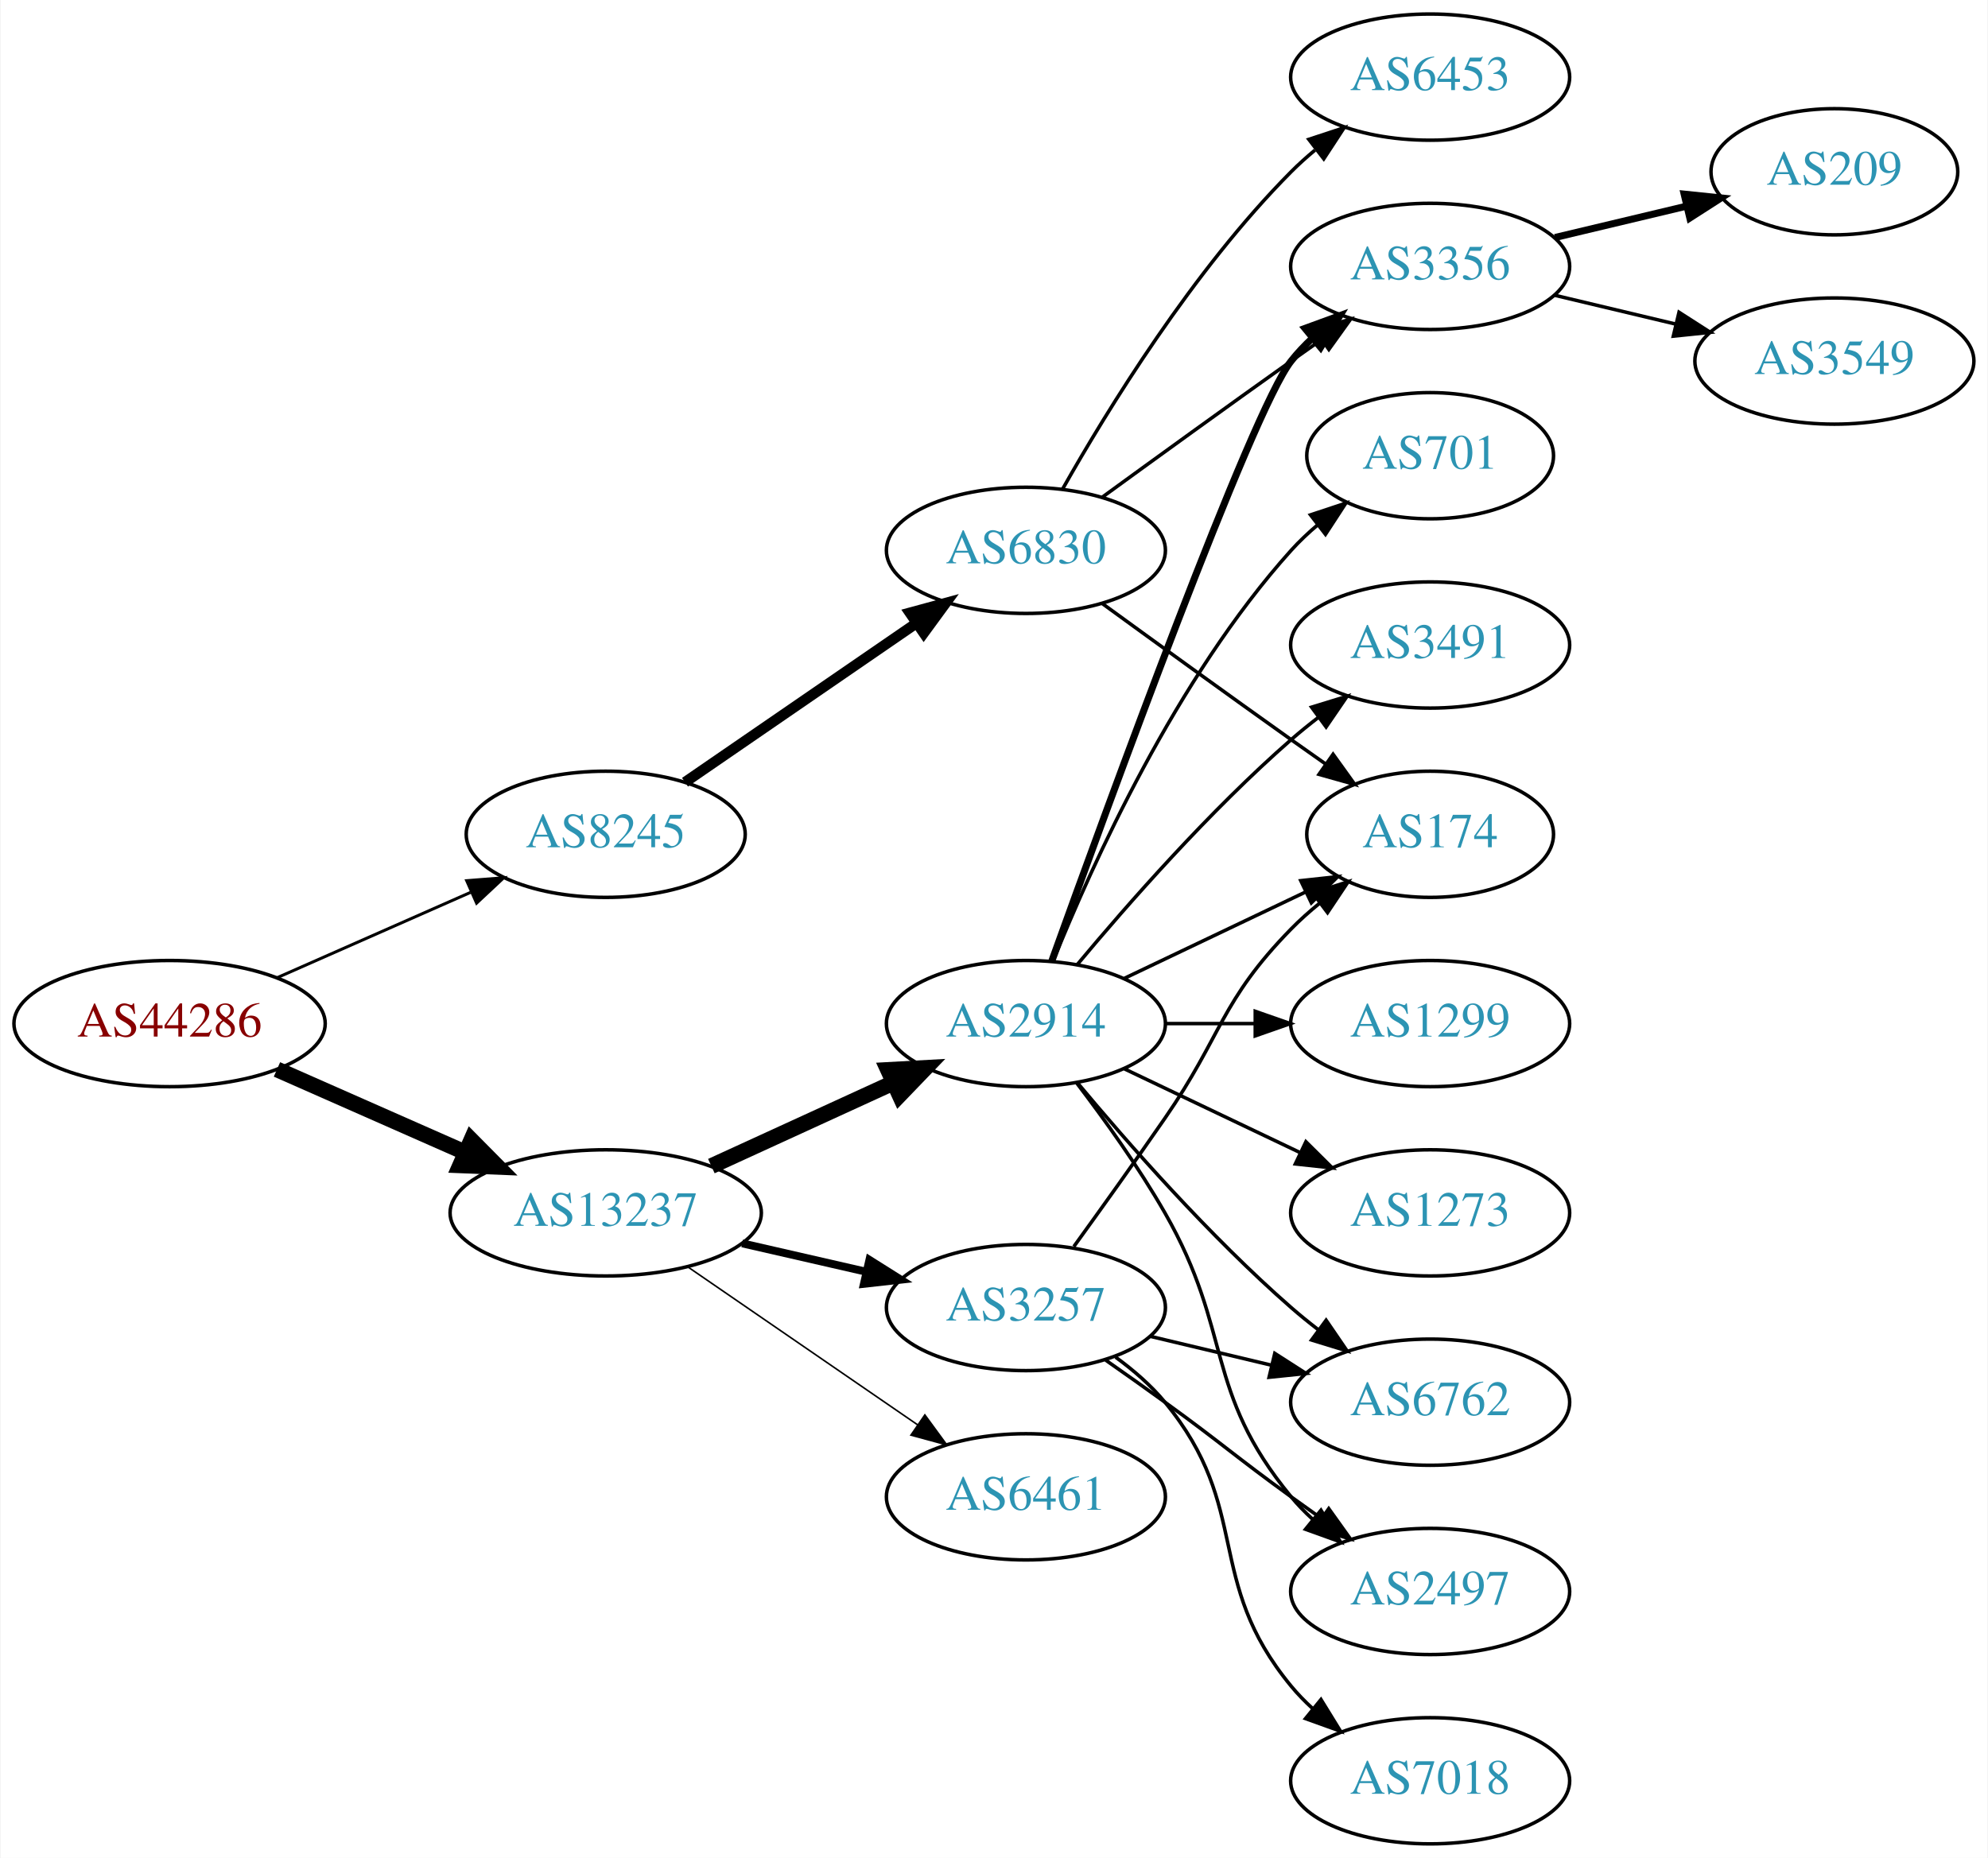
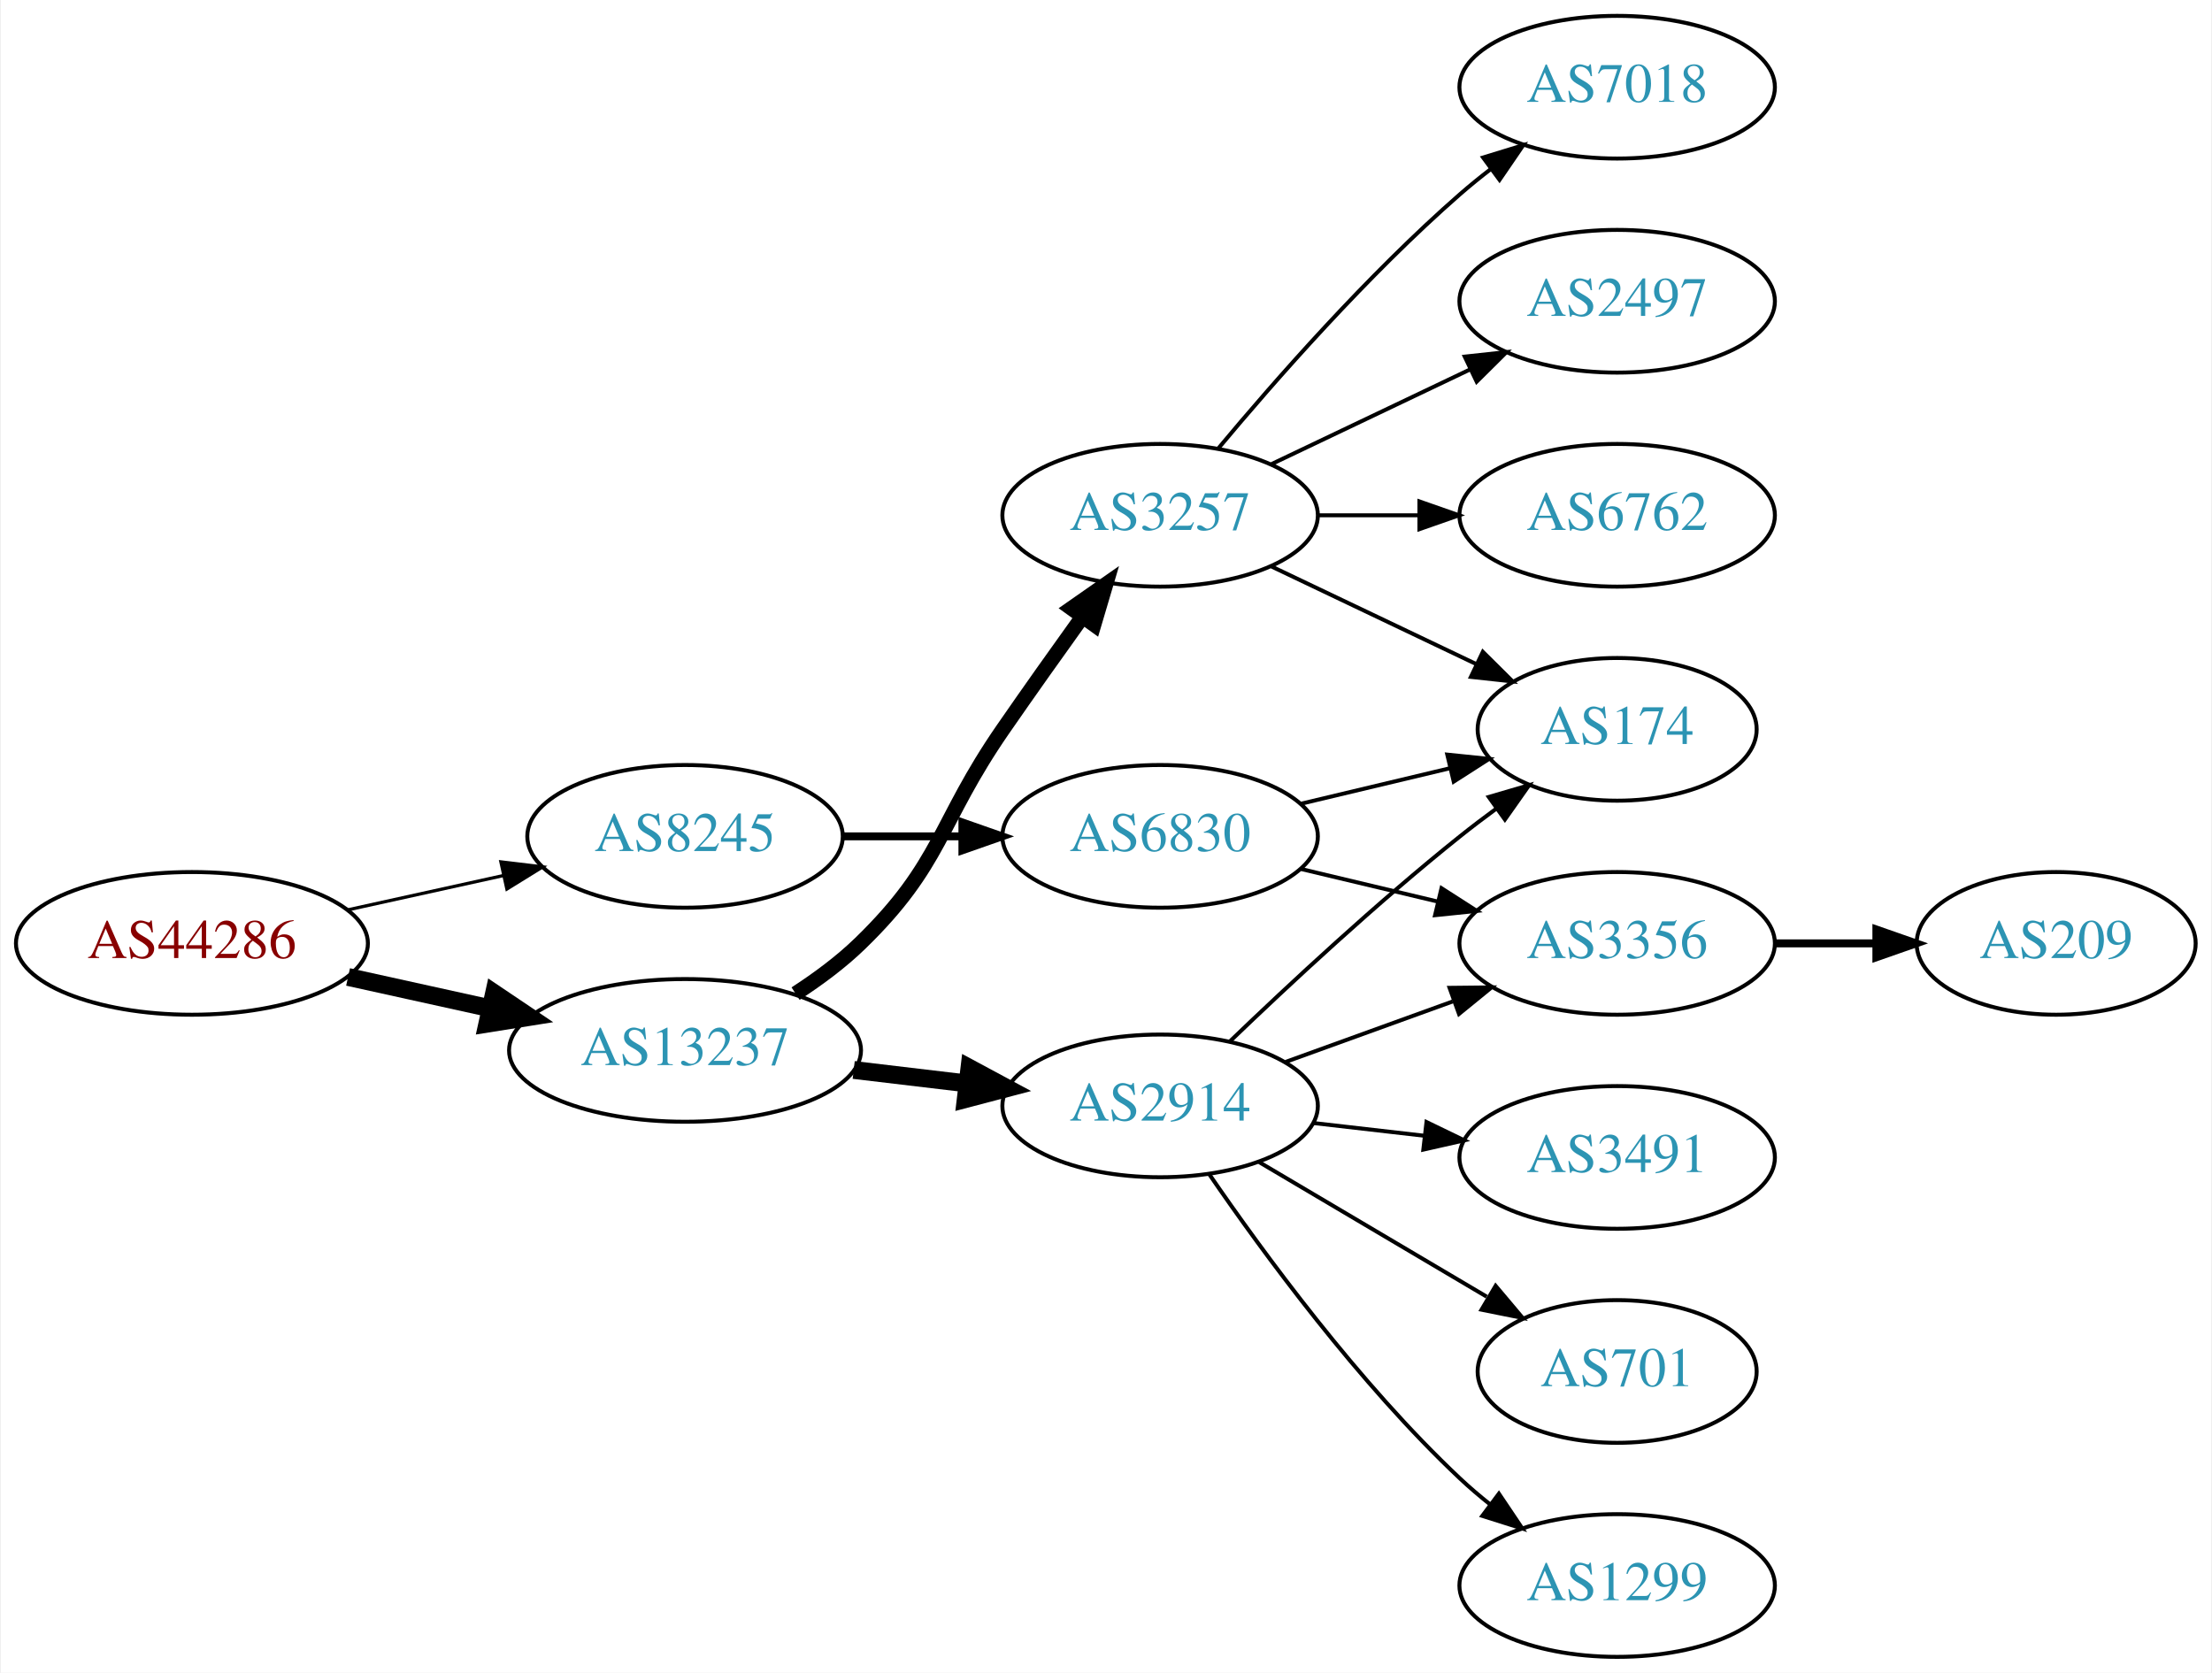
- <svg xmlns="http://www.w3.org/2000/svg" xmlns:xlink="http://www.w3.org/1999/xlink" width="567pt" height="530pt" viewBox="0.00 0.00 566.66 530.00">
-   <g id="graph0" class="graph" transform="scale(1 1) rotate(0) translate(4 526)">
-     <polygon fill="white" stroke="none" points="-4,4 -4,-526 562.663,-526 562.663,4 -4,4" />
+ <svg xmlns="http://www.w3.org/2000/svg" xmlns:xlink="http://www.w3.org/1999/xlink" width="558pt" height="422pt" viewBox="0.00 0.00 557.56 422.00">
+   <g id="graph0" class="graph" transform="scale(1 1) rotate(0) translate(4 418)">
+     <polygon fill="white" stroke="none" points="-4,4 -4,-418 553.564,-418 553.564,4 -4,4" />
    <g id="node1" class="node">
      <g id="a_node1">
        <a xlink:href="/asn/44286" xlink:title="AS44286 ~ crossip communications gmbh [AT]">
-           <ellipse fill="#ffffff" stroke="black" cx="44.196" cy="-234" rx="44.393" ry="18" />
-           <text text-anchor="middle" x="44.196" y="-230.3" font-family="Times,serif" font-size="14.00" fill="#880000">AS44286</text>
+           <ellipse fill="#ffffff" stroke="black" cx="44.196" cy="-180" rx="44.393" ry="18" />
+           <text text-anchor="middle" x="44.196" y="-176.3" font-family="Times,serif" font-size="14.00" fill="#880000">AS44286</text>
        </a>
      </g>
    </g>
    <g id="node2" class="node">
      <g id="a_node2">
        <a xlink:href="/asn/8245" xlink:title="AS8245 ~ Video-Broadcast GmbH [AT]">
-           <ellipse fill="#ffffff" stroke="black" cx="168.588" cy="-288" rx="39.794" ry="18" />
-           <text text-anchor="middle" x="168.588" y="-284.3" font-family="Times,serif" font-size="14.00" fill="#2c94b3">AS8245</text>
+           <ellipse fill="#ffffff" stroke="black" cx="168.588" cy="-207" rx="39.794" ry="18" />
+           <text text-anchor="middle" x="168.588" y="-203.3" font-family="Times,serif" font-size="14.00" fill="#2c94b3">AS8245</text>
        </a>
      </g>
    </g>
    <g id="edge1" class="edge">
-       <path fill="none" stroke="black" stroke-width="0.844" d="M74.824,-247.072C91.418,-254.393 112.278,-263.597 130.011,-271.421" />
-       <polygon fill="black" stroke="black" stroke-width="0.844" points="128.933,-274.77 139.495,-275.605 131.758,-268.366 128.933,-274.77" />
+       <path fill="none" stroke="black" stroke-width="0.818" d="M83.586,-188.469C95.977,-191.202 109.824,-194.257 122.644,-197.085" />
+       <polygon fill="black" stroke="black" stroke-width="0.818" points="122.14,-200.558 132.659,-199.295 123.648,-193.722 122.14,-200.558" />
    </g>
    <g id="node3" class="node">
      <g id="a_node3">
        <a xlink:href="/asn/13237" xlink:title="AS13237 ~ European Backbone of AS13237 [DE]">
-           <ellipse fill="#ffffff" stroke="black" cx="168.588" cy="-180" rx="44.393" ry="18" />
-           <text text-anchor="middle" x="168.588" y="-176.3" font-family="Times,serif" font-size="14.00" fill="#2c94b3">AS13237</text>
+           <ellipse fill="#ffffff" stroke="black" cx="168.588" cy="-153" rx="44.393" ry="18" />
+           <text text-anchor="middle" x="168.588" y="-149.3" font-family="Times,serif" font-size="14.00" fill="#2c94b3">AS13237</text>
        </a>
      </g>
    </g>
    <g id="edge2" class="edge">
-       <path fill="none" stroke="black" stroke-width="4.5" d="M74.824,-220.928C90.941,-213.817 111.081,-204.931 128.473,-197.258" />
-       <polygon fill="black" stroke="black" stroke-width="4.5" points="130.249,-200.778 137.809,-193.139 127.071,-193.573 130.249,-200.778" />
+       <path fill="none" stroke="black" stroke-width="4.5" d="M83.586,-171.531C94.978,-169.018 107.6,-166.233 119.525,-163.603" />
+       <polygon fill="black" stroke="black" stroke-width="4.5" points="120.418,-167.438 129.335,-161.439 118.721,-159.748 120.418,-167.438" />
    </g>
    <g id="node4" class="node">
      <g id="a_node4">
        <a xlink:href="/asn/6830" xlink:title="AS6830 ~ LGI-UPC [AT]">
-           <ellipse fill="#ffffff" stroke="black" cx="288.431" cy="-369" rx="39.794" ry="18" />
-           <text text-anchor="middle" x="288.431" y="-365.3" font-family="Times,serif" font-size="14.00" fill="#2c94b3">AS6830</text>
+           <ellipse fill="#ffffff" stroke="black" cx="288.431" cy="-207" rx="39.794" ry="18" />
+           <text text-anchor="middle" x="288.431" y="-203.3" font-family="Times,serif" font-size="14.00" fill="#2c94b3">AS6830</text>
        </a>
      </g>
    </g>
    <g id="edge3" class="edge">
-       <path fill="none" stroke="black" stroke-width="3" d="M191.202,-302.857C209.691,-315.565 236.505,-333.995 257.134,-348.175" />
-       <polygon fill="black" stroke="black" stroke-width="3" points="255.331,-351.183 265.555,-353.963 259.296,-345.414 255.331,-351.183" />
+       <path fill="none" stroke="black" stroke-width="2" d="M208.501,-207C218.054,-207 228.404,-207 238.367,-207" />
+       <polygon fill="black" stroke="black" stroke-width="2" points="238.559,-210.5 248.559,-207 238.559,-203.5 238.559,-210.5" />
+     </g>
+     <g id="node8" class="node">
+       <g id="a_node8">
+         <a xlink:href="/asn/3257" xlink:title="AS3257 ~ GTT [DE]">
+           <ellipse fill="#ffffff" stroke="black" cx="288.431" cy="-288" rx="39.794" ry="18" />
+           <text text-anchor="middle" x="288.431" y="-284.3" font-family="Times,serif" font-size="14.00" fill="#2c94b3">AS3257</text>
+         </a>
+       </g>
+     </g>
+     <g id="edge7" class="edge">
+       <path fill="none" stroke="black" stroke-width="3.75" d="M196.472,-167.329C202.196,-171.036 207.962,-175.318 212.784,-180 233.478,-200.094 232.389,-210.269 248.784,-234 255.24,-243.344 262.45,-253.494 268.878,-262.445" />
+       <polygon fill="black" stroke="black" stroke-width="3.75" points="266.065,-264.528 274.752,-270.594 271.744,-260.435 266.065,-264.528" />
+     </g>
+     <g id="node9" class="node">
+       <g id="a_node9">
+         <a xlink:href="/asn/2914" xlink:title="AS2914 ~ NTT America, Inc. [US]">
+           <ellipse fill="#ffffff" stroke="black" cx="288.431" cy="-139" rx="39.794" ry="18" />
+           <text text-anchor="middle" x="288.431" y="-135.3" font-family="Times,serif" font-size="14.00" fill="#2c94b3">AS2914</text>
+         </a>
+       </g>
+     </g>
+     <g id="edge8" class="edge">
+       <path fill="none" stroke="black" stroke-width="4.5" d="M211.135,-148.064C220.381,-146.966 230.254,-145.793 239.725,-144.668" />
+       <polygon fill="black" stroke="black" stroke-width="4.5" points="240.331,-148.561 249.797,-143.471 239.402,-140.741 240.331,-148.561" />
+     </g>
+     <g id="node5" class="node">
+       <g id="a_node5">
+         <a xlink:href="/asn/174" xlink:title="AS174 ~ Cogent Communications [US]">
+           <ellipse fill="#ffffff" stroke="black" cx="403.724" cy="-234" rx="35.194" ry="18" />
+           <text text-anchor="middle" x="403.724" y="-230.3" font-family="Times,serif" font-size="14.00" fill="#2c94b3">AS174</text>
+         </a>
+       </g>
+     </g>
+     <g id="edge4" class="edge">
+       <path fill="none" stroke="black" d="M324.038,-215.248C335.833,-218.058 349.137,-221.229 361.405,-224.153" />
+       <polygon fill="black" stroke="black" points="360.871,-227.624 371.41,-226.537 362.494,-220.814 360.871,-227.624" />
+     </g>
+     <g id="node6" class="node">
+       <g id="a_node6">
+         <a xlink:href="/asn/3356" xlink:title="AS3356 ~ Level 3 Parent, LLC [US]">
+           <ellipse fill="#ffffff" stroke="black" cx="403.724" cy="-180" rx="39.794" ry="18" />
+           <text text-anchor="middle" x="403.724" y="-176.3" font-family="Times,serif" font-size="14.00" fill="#2c94b3">AS3356</text>
+         </a>
+       </g>
+     </g>
+     <g id="edge5" class="edge">
+       <path fill="none" stroke="black" d="M324.038,-198.752C334.909,-196.162 347.064,-193.265 358.506,-190.538" />
+       <polygon fill="black" stroke="black" points="359.412,-193.92 368.328,-188.197 357.789,-187.111 359.412,-193.92" />
+     </g>
+     <g id="node7" class="node">
+       <g id="a_node7">
+         <a xlink:href="/asn/209" xlink:title="AS209 ~ CenturyLink Communications, LLC [US]">
+           <ellipse fill="#ffffff" stroke="black" cx="514.467" cy="-180" rx="35.194" ry="18" />
+           <text text-anchor="middle" x="514.467" y="-176.3" font-family="Times,serif" font-size="14.00" fill="#2c94b3">AS209</text>
+         </a>
+       </g>
+     </g>
+     <g id="edge6" class="edge">
+       <path fill="none" stroke="black" stroke-width="2" d="M443.675,-180C451.908,-180 460.654,-180 469.07,-180" />
+       <polygon fill="black" stroke="black" stroke-width="2" points="469.115,-183.5 479.115,-180 469.115,-176.5 469.115,-183.5" />
+     </g>
+     <g id="edge11" class="edge">
+       <path fill="none" stroke="black" d="M316.567,-275.066C331.999,-267.71 351.485,-258.423 368.02,-250.541" />
+       <polygon fill="black" stroke="black" points="369.84,-253.551 377.361,-246.089 366.828,-247.232 369.84,-253.551" />
    </g>
    <g id="node10" class="node">
      <g id="a_node10">
-         <a xlink:href="/asn/2914" xlink:title="AS2914 ~ NTT America, Inc. [US]">
-           <ellipse fill="#ffffff" stroke="black" cx="288.431" cy="-234" rx="39.794" ry="18" />
-           <text text-anchor="middle" x="288.431" y="-230.3" font-family="Times,serif" font-size="14.00" fill="#2c94b3">AS2914</text>
+         <a xlink:href="/asn/6762" xlink:title="AS6762 ~ TELECOM ITALIA SPARKLE S.p.A. [IT]">
+           <ellipse fill="#ffffff" stroke="black" cx="403.724" cy="-288" rx="39.794" ry="18" />
+           <text text-anchor="middle" x="403.724" y="-284.3" font-family="Times,serif" font-size="14.00" fill="#2c94b3">AS6762</text>
        </a>
      </g>
    </g>
    <g id="edge9" class="edge">
-       <path fill="none" stroke="black" stroke-width="4.5" d="M198.718,-193.348C214.329,-200.502 233.727,-209.391 250.399,-217.03" />
-       <polygon fill="black" stroke="black" stroke-width="4.5" points="249.119,-220.775 259.851,-221.362 252.4,-213.616 249.119,-220.775" />
+       <path fill="none" stroke="black" d="M328.103,-288C336.306,-288 345.07,-288 353.602,-288" />
+       <polygon fill="black" stroke="black" points="353.841,-291.5 363.841,-288 353.841,-284.5 353.841,-291.5" />
    </g>
    <g id="node11" class="node">
      <g id="a_node11">
-         <a xlink:href="/asn/3257" xlink:title="AS3257 ~ GTT [DE]">
-           <ellipse fill="#ffffff" stroke="black" cx="288.431" cy="-153" rx="39.794" ry="18" />
-           <text text-anchor="middle" x="288.431" y="-149.3" font-family="Times,serif" font-size="14.00" fill="#2c94b3">AS3257</text>
+         <a xlink:href="/asn/7018" xlink:title="AS7018 ~ AT&amp;T Services, Inc. [US]">
+           <ellipse fill="#ffffff" stroke="black" cx="403.724" cy="-396" rx="39.794" ry="18" />
+           <text text-anchor="middle" x="403.724" y="-392.3" font-family="Times,serif" font-size="14.00" fill="#2c94b3">AS7018</text>
        </a>
      </g>
    </g>
    <g id="edge10" class="edge">
-       <path fill="none" stroke="black" stroke-width="2.25" d="M207.523,-171.308C218.764,-168.733 231.176,-165.889 242.799,-163.226" />
-       <polygon fill="black" stroke="black" stroke-width="2.25" points="243.795,-166.588 252.761,-160.943 242.232,-159.765 243.795,-166.588" />
+       <path fill="none" stroke="black" d="M303.061,-304.817C317.343,-321.929 340.89,-348.745 364.077,-369 366.543,-371.154 369.182,-373.294 371.879,-375.372" />
+       <polygon fill="black" stroke="black" points="369.904,-378.264 380.033,-381.37 374.052,-372.625 369.904,-378.264" />
    </g>
    <g id="node12" class="node">
      <g id="a_node12">
-         <a xlink:href="/asn/6461" xlink:title="AS6461 ~ Zayo Bandwidth [US]">
-           <ellipse fill="#ffffff" stroke="black" cx="288.431" cy="-99" rx="39.794" ry="18" />
-           <text text-anchor="middle" x="288.431" y="-95.3" font-family="Times,serif" font-size="14.00" fill="#2c94b3">AS6461</text>
+         <a xlink:href="/asn/2497" xlink:title="AS2497 ~ Internet Initiative Japan Inc. [JP]">
+           <ellipse fill="#ffffff" stroke="black" cx="403.724" cy="-342" rx="39.794" ry="18" />
+           <text text-anchor="middle" x="403.724" y="-338.3" font-family="Times,serif" font-size="14.00" fill="#2c94b3">AS2497</text>
        </a>
      </g>
    </g>
-     <g id="edge11" class="edge">
-       <path fill="none" stroke="black" stroke-width="0.45" d="M192.031,-164.574C210.612,-151.802 237.173,-133.545 257.553,-119.537" />
-       <polygon fill="black" stroke="black" stroke-width="0.45" points="259.609,-122.371 265.867,-113.822 255.643,-116.602 259.609,-122.371" />
+     <g id="edge12" class="edge">
+       <path fill="none" stroke="black" d="M316.567,-300.934C331.561,-308.081 350.382,-317.052 366.605,-324.785" />
+       <polygon fill="black" stroke="black" points="365.276,-328.028 375.809,-329.171 368.288,-321.709 365.276,-328.028" />
    </g>
-     <g id="node5" class="node">
-       <g id="a_node5">
-         <a xlink:href="/asn/174" xlink:title="AS174 ~ Cogent Communications [US]">
-           <ellipse fill="#ffffff" stroke="black" cx="403.724" cy="-288" rx="35.194" ry="18" />
-           <text text-anchor="middle" x="403.724" y="-284.3" font-family="Times,serif" font-size="14.00" fill="#2c94b3">AS174</text>
-         </a>
-       </g>
+     <g id="edge13" class="edge">
+       <path fill="none" stroke="black" d="M306.074,-155.312C320.85,-169.51 343.263,-190.363 364.077,-207 366.998,-209.335 370.107,-211.696 373.245,-214" />
+       <polygon fill="black" stroke="black" points="371.335,-216.937 381.505,-219.908 375.407,-211.244 371.335,-216.937" />
    </g>
-     <g id="edge4" class="edge">
-       <path fill="none" stroke="black" d="M310.279,-353.778C325.213,-342.909 345.827,-327.975 364.077,-315 367.288,-312.718 370.657,-310.339 374.011,-307.982" />
-       <polygon fill="black" stroke="black" points="376.039,-310.834 382.222,-302.23 372.023,-305.101 376.039,-310.834" />
-     </g>
-     <g id="node6" class="node">
-       <g id="a_node6">
-         <a xlink:href="/asn/3356" xlink:title="AS3356 ~ Level 3 Parent, LLC [US]">
-           <ellipse fill="#ffffff" stroke="black" cx="403.724" cy="-450" rx="39.794" ry="18" />
-           <text text-anchor="middle" x="403.724" y="-446.3" font-family="Times,serif" font-size="14.00" fill="#2c94b3">AS3356</text>
-         </a>
-       </g>
-     </g>
-     <g id="edge5" class="edge">
-       <path fill="none" stroke="black" d="M310.279,-384.222C325.213,-395.091 345.827,-410.025 364.077,-423 366.898,-425.005 369.841,-427.085 372.789,-429.159" />
-       <polygon fill="black" stroke="black" points="370.816,-432.05 381.013,-434.926 374.835,-426.319 370.816,-432.05" />
-     </g>
-     <g id="node7" class="node">
-       <g id="a_node7">
-         <a xlink:href="/asn/6453" xlink:title="AS6453 ~ TATA COMMUNICATIONS (AMERICA) INC [US]">
-           <ellipse fill="#ffffff" stroke="black" cx="403.724" cy="-504" rx="39.794" ry="18" />
-           <text text-anchor="middle" x="403.724" y="-500.3" font-family="Times,serif" font-size="14.00" fill="#2c94b3">AS6453</text>
-         </a>
-       </g>
-     </g>
-     <g id="edge6" class="edge">
-       <path fill="none" stroke="black" d="M298.891,-386.49C311.672,-409.096 336.105,-448.886 364.077,-477 366.188,-479.121 368.484,-481.188 370.87,-483.171" />
-       <polygon fill="black" stroke="black" points="369.122,-486.242 379.185,-489.556 373.385,-480.69 369.122,-486.242" />
-     </g>
-     <g id="node8" class="node">
-       <g id="a_node8">
-         <a xlink:href="/asn/209" xlink:title="AS209 ~ CenturyLink Communications, LLC [US]">
-           <ellipse fill="#ffffff" stroke="black" cx="519.017" cy="-477" rx="35.194" ry="18" />
-           <text text-anchor="middle" x="519.017" y="-473.3" font-family="Times,serif" font-size="14.00" fill="#2c94b3">AS209</text>
-         </a>
-       </g>
-     </g>
-     <g id="edge7" class="edge">
-       <path fill="none" stroke="black" stroke-width="2" d="M439.331,-458.248C451.125,-461.058 464.43,-464.229 476.698,-467.153" />
-       <polygon fill="black" stroke="black" stroke-width="2" points="476.164,-470.624 486.703,-469.537 477.787,-463.814 476.164,-470.624" />
-     </g>
-     <g id="node9" class="node">
-       <g id="a_node9">
-         <a xlink:href="/asn/3549" xlink:title="AS3549 ~ Level 3 Parent, LLC [US]">
-           <ellipse fill="#ffffff" stroke="black" cx="519.017" cy="-423" rx="39.794" ry="18" />
-           <text text-anchor="middle" x="519.017" y="-419.3" font-family="Times,serif" font-size="14.00" fill="#2c94b3">AS3549</text>
-         </a>
-       </g>
-     </g>
-     <g id="edge8" class="edge">
-       <path fill="none" stroke="black" d="M439.331,-441.752C450.202,-439.162 462.357,-436.265 473.799,-433.538" />
-       <polygon fill="black" stroke="black" points="474.705,-436.92 483.621,-431.197 473.082,-430.111 474.705,-436.92" />
-     </g>
-     <g id="edge16" class="edge">
-       <path fill="none" stroke="black" d="M316.567,-246.934C331.999,-254.29 351.485,-263.577 368.02,-271.459" />
-       <polygon fill="black" stroke="black" points="366.828,-274.768 377.361,-275.911 369.84,-268.449 366.828,-274.768" />
-     </g>
-     <g id="edge12" class="edge">
-       <path fill="none" stroke="black" stroke-width="2" d="M295.804,-251.825C311.745,-296.151 352.87,-408.812 364.077,-423 365.885,-425.288 367.937,-427.462 370.132,-429.51" />
-       <polygon fill="black" stroke="black" stroke-width="2" points="368.043,-432.323 377.992,-435.966 372.486,-426.914 368.043,-432.323" />
+     <g id="edge15" class="edge">
+       <path fill="none" stroke="black" d="M320.09,-150.095C333.062,-154.79 348.355,-160.324 362.236,-165.348" />
+       <polygon fill="black" stroke="black" points="361.446,-168.784 372.041,-168.896 363.828,-162.202 361.446,-168.784" />
    </g>
    <g id="node13" class="node">
      <g id="a_node13">
        <a xlink:href="/asn/1299" xlink:title="AS1299 ~ Telia Carrier [EU]">
-           <ellipse fill="#ffffff" stroke="black" cx="403.724" cy="-234" rx="39.794" ry="18" />
-           <text text-anchor="middle" x="403.724" y="-230.3" font-family="Times,serif" font-size="14.00" fill="#2c94b3">AS1299</text>
-         </a>
-       </g>
-     </g>
-     <g id="edge13" class="edge">
-       <path fill="none" stroke="black" d="M328.103,-234C336.306,-234 345.07,-234 353.602,-234" />
-       <polygon fill="black" stroke="black" points="353.841,-237.5 363.841,-234 353.841,-230.5 353.841,-237.5" />
-     </g>
-     <g id="node14" class="node">
-       <g id="a_node14">
-         <a xlink:href="/asn/1273" xlink:title="AS1273 ~ Vodafone Group PLC [EU]">
-           <ellipse fill="#ffffff" stroke="black" cx="403.724" cy="-180" rx="39.794" ry="18" />
-           <text text-anchor="middle" x="403.724" y="-176.3" font-family="Times,serif" font-size="14.00" fill="#2c94b3">AS1273</text>
+           <ellipse fill="#ffffff" stroke="black" cx="403.724" cy="-18" rx="39.794" ry="18" />
+           <text text-anchor="middle" x="403.724" y="-14.3" font-family="Times,serif" font-size="14.00" fill="#2c94b3">AS1299</text>
        </a>
      </g>
    </g>
    <g id="edge14" class="edge">
-       <path fill="none" stroke="black" d="M316.567,-221.066C331.561,-213.919 350.382,-204.948 366.605,-197.215" />
-       <polygon fill="black" stroke="black" points="368.288,-200.291 375.809,-192.829 365.276,-193.972 368.288,-200.291" />
+       <path fill="none" stroke="black" d="M300.788,-121.817C314.396,-101.972 338.574,-68.985 364.077,-45 366.462,-42.757 369.045,-40.556 371.706,-38.438" />
+       <polygon fill="black" stroke="black" points="373.896,-41.171 379.804,-32.377 369.701,-35.567 373.896,-41.171" />
+     </g>
+     <g id="node14" class="node">
+       <g id="a_node14">
+         <a xlink:href="/asn/701" xlink:title="AS701 ~ UUNET [US]">
+           <ellipse fill="#ffffff" stroke="black" cx="403.724" cy="-72" rx="35.194" ry="18" />
+           <text text-anchor="middle" x="403.724" y="-68.3" font-family="Times,serif" font-size="14.00" fill="#2c94b3">AS701</text>
+         </a>
+       </g>
+     </g>
+     <g id="edge16" class="edge">
+       <path fill="none" stroke="black" d="M313.457,-124.791C330.161,-114.912 352.606,-101.639 370.811,-90.873" />
+       <polygon fill="black" stroke="black" points="373.065,-93.606 379.891,-85.503 369.502,-87.581 373.065,-93.606" />
    </g>
    <g id="node15" class="node">
      <g id="a_node15">
-         <a xlink:href="/asn/2497" xlink:title="AS2497 ~ Internet Initiative Japan Inc. [JP]">
-           <ellipse fill="#ffffff" stroke="black" cx="403.724" cy="-72" rx="39.794" ry="18" />
-           <text text-anchor="middle" x="403.724" y="-68.3" font-family="Times,serif" font-size="14.00" fill="#2c94b3">AS2497</text>
-         </a>
-       </g>
-     </g>
-     <g id="edge15" class="edge">
-       <path fill="none" stroke="black" d="M302.892,-217.087C310.785,-206.73 320.634,-193.008 328.077,-180 347.642,-145.806 339.013,-129.394 364.077,-99 365.932,-96.751 368.02,-94.604 370.238,-92.576" />
-       <polygon fill="black" stroke="black" points="372.587,-95.177 378.143,-86.156 368.174,-89.744 372.587,-95.177" />
-     </g>
-     <g id="node16" class="node">
-       <g id="a_node16">
-         <a xlink:href="/asn/6762" xlink:title="AS6762 ~ TELECOM ITALIA SPARKLE S.p.A. [IT]">
+         <a xlink:href="/asn/3491" xlink:title="AS3491 ~ PCCW Global, Inc. [US]">
          <ellipse fill="#ffffff" stroke="black" cx="403.724" cy="-126" rx="39.794" ry="18" />
-           <text text-anchor="middle" x="403.724" y="-122.3" font-family="Times,serif" font-size="14.00" fill="#2c94b3">AS6762</text>
+           <text text-anchor="middle" x="403.724" y="-122.3" font-family="Times,serif" font-size="14.00" fill="#2c94b3">AS3491</text>
        </a>
      </g>
    </g>
    <g id="edge17" class="edge">
-       <path fill="none" stroke="black" d="M303.061,-217.183C317.343,-200.071 340.89,-173.255 364.077,-153 366.543,-150.846 369.182,-148.706 371.879,-146.628" />
-       <polygon fill="black" stroke="black" points="374.052,-149.375 380.033,-140.63 369.904,-143.736 374.052,-149.375" />
-     </g>
-     <g id="node17" class="node">
-       <g id="a_node17">
-         <a xlink:href="/asn/3491" xlink:title="AS3491 ~ PCCW Global, Inc. [US]">
-           <ellipse fill="#ffffff" stroke="black" cx="403.724" cy="-342" rx="39.794" ry="18" />
-           <text text-anchor="middle" x="403.724" y="-338.3" font-family="Times,serif" font-size="14.00" fill="#2c94b3">AS3491</text>
-         </a>
-       </g>
-     </g>
-     <g id="edge18" class="edge">
-       <path fill="none" stroke="black" d="M303.061,-250.817C317.343,-267.929 340.89,-294.745 364.077,-315 366.543,-317.154 369.182,-319.294 371.879,-321.372" />
-       <polygon fill="black" stroke="black" points="369.904,-324.264 380.033,-327.37 374.052,-318.625 369.904,-324.264" />
-     </g>
-     <g id="node18" class="node">
-       <g id="a_node18">
-         <a xlink:href="/asn/701" xlink:title="AS701 ~ UUNET [US]">
-           <ellipse fill="#ffffff" stroke="black" cx="403.724" cy="-396" rx="35.194" ry="18" />
-           <text text-anchor="middle" x="403.724" y="-392.3" font-family="Times,serif" font-size="14.00" fill="#2c94b3">AS701</text>
-         </a>
-       </g>
-     </g>
-     <g id="edge19" class="edge">
-       <path fill="none" stroke="black" d="M296.179,-251.787C307.23,-279.243 331.283,-332.578 364.077,-369 366.393,-371.572 368.998,-374.03 371.733,-376.343" />
-       <polygon fill="black" stroke="black" points="369.599,-379.117 379.656,-382.448 373.871,-373.572 369.599,-379.117" />
-     </g>
-     <g id="edge22" class="edge">
-       <path fill="none" stroke="black" d="M302.11,-170.406C309.725,-180.937 319.558,-194.67 328.077,-207 344.473,-230.731 343.905,-240.383 364.077,-261 366.556,-263.534 369.303,-265.983 372.156,-268.304" />
-       <polygon fill="black" stroke="black" points="370.247,-271.248 380.341,-274.468 374.458,-265.657 370.247,-271.248" />
-     </g>
-     <g id="edge23" class="edge">
-       <path fill="none" stroke="black" d="M311.188,-137.991C316.722,-134.121 322.641,-129.936 328.077,-126 344.277,-114.271 347.877,-110.729 364.077,-99 366.88,-96.971 369.812,-94.875 372.752,-92.79" />
-       <polygon fill="black" stroke="black" points="374.803,-95.627 380.967,-87.009 370.775,-89.903 374.803,-95.627" />
-     </g>
-     <g id="edge20" class="edge">
-       <path fill="none" stroke="black" d="M324.038,-144.752C334.909,-142.162 347.064,-139.265 358.506,-136.538" />
-       <polygon fill="black" stroke="black" points="359.412,-139.92 368.328,-134.197 357.789,-133.111 359.412,-139.92" />
-     </g>
-     <g id="node19" class="node">
-       <g id="a_node19">
-         <a xlink:href="/asn/7018" xlink:title="AS7018 ~ AT&amp;T Services, Inc. [US]">
-           <ellipse fill="#ffffff" stroke="black" cx="403.724" cy="-18" rx="39.794" ry="18" />
-           <text text-anchor="middle" x="403.724" y="-14.3" font-family="Times,serif" font-size="14.00" fill="#2c94b3">AS7018</text>
-         </a>
-       </g>
-     </g>
-     <g id="edge21" class="edge">
-       <path fill="none" stroke="black" d="M314.012,-138.844C319.106,-135.128 324.12,-130.799 328.077,-126 353.142,-95.606 339.013,-75.394 364.077,-45 365.932,-42.751 368.02,-40.604 370.238,-38.576" />
-       <polygon fill="black" stroke="black" points="372.587,-41.178 378.143,-32.156 368.174,-35.744 372.587,-41.178" />
+       <path fill="none" stroke="black" d="M327.156,-134.671C336.137,-133.641 345.836,-132.528 355.193,-131.454" />
+       <polygon fill="black" stroke="black" points="355.628,-134.927 365.164,-130.31 354.83,-127.973 355.628,-134.927" />
    </g>
  </g>
</svg>
